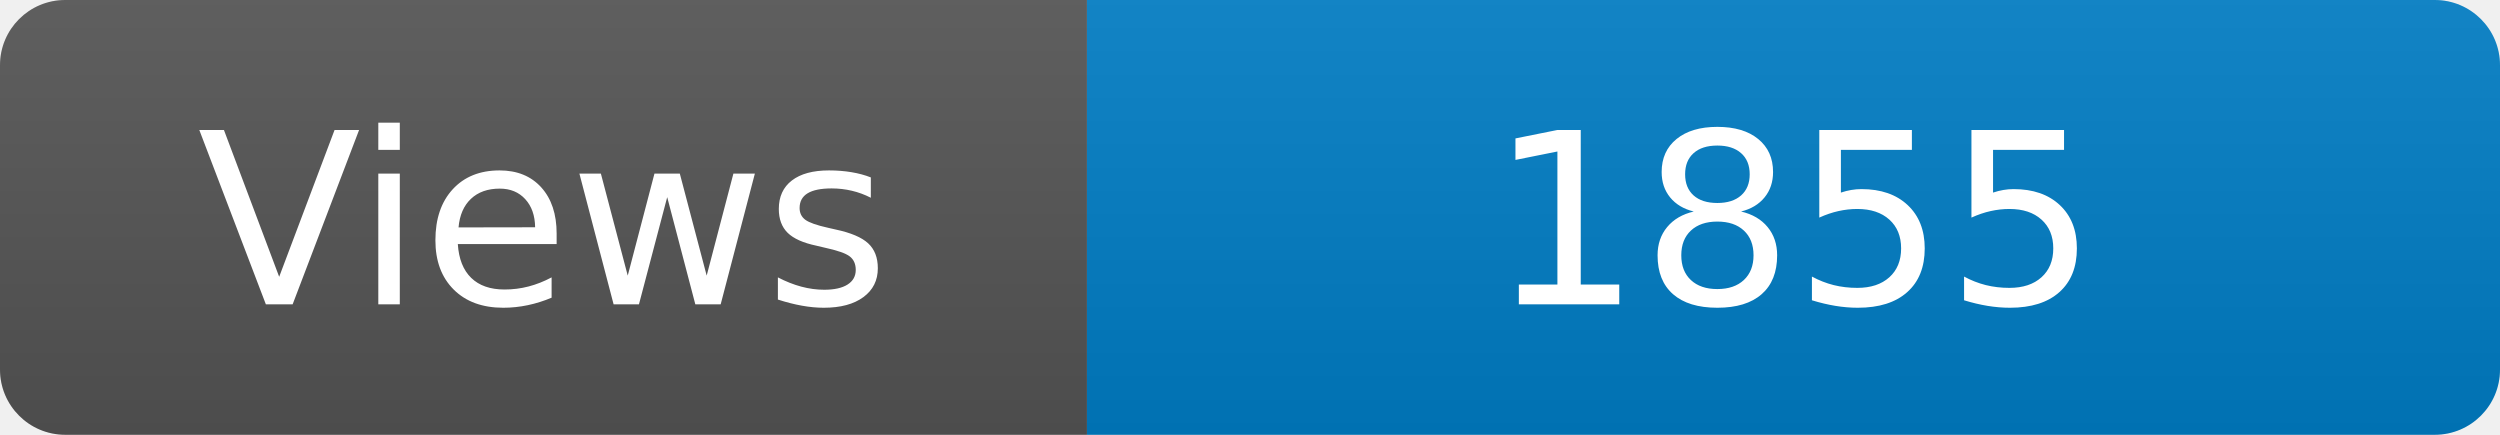
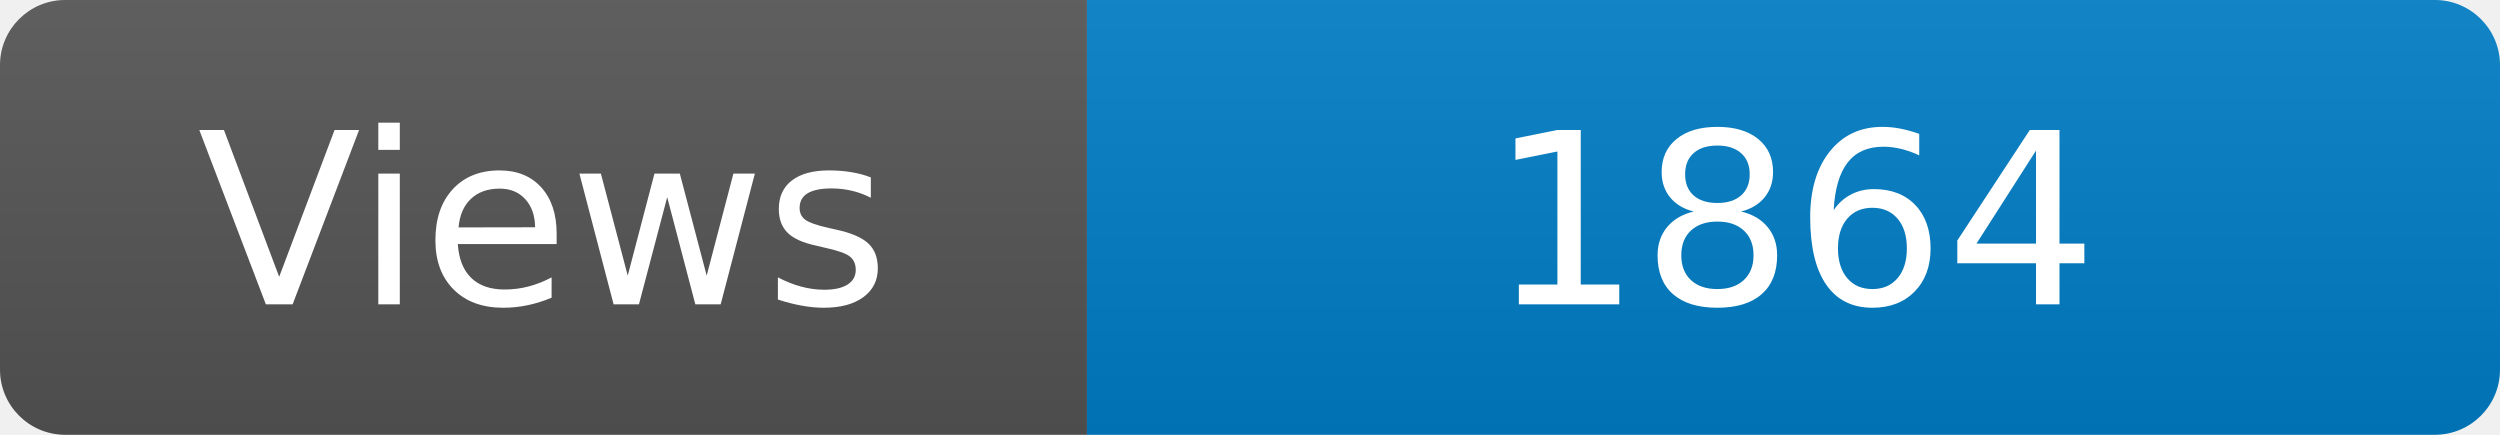
<svg xmlns="http://www.w3.org/2000/svg" width="115" height="20" role="img" aria-label="Maintained?: yes">
  <linearGradient id="s" x2="0" y2="100%">
    <stop offset="0" stop-color="#bbb" stop-opacity=".1" />
    <stop offset="1" stop-opacity=".1" />
  </linearGradient>
  <clipPath id="r">
    <rect width="115" height="20" rx="3" fill="#fff" />
  </clipPath>
  <g clip-path="url(#r)">
    <rect width="50" height="20" fill="#555" />
    <rect x="50" width="160" height="20" fill="#007ec6" />
    <rect width="115" height="20" fill="url(#s)" />
  </g>
  <g fill="#fff" text-anchor="middle" font-family="Verdana,Geneva,DejaVu Sans,sans-serif" font-size="110">
    <text x="250" y="140" transform="scale(.1)" fill="#fff">Views</text>
-     <text x="825" y="140" transform="scale(.1)" fill="#fff">1855</text>
+     <text x="825" y="140" transform="scale(.1)" fill="#fff">1864</text>
  </g>
</svg>
